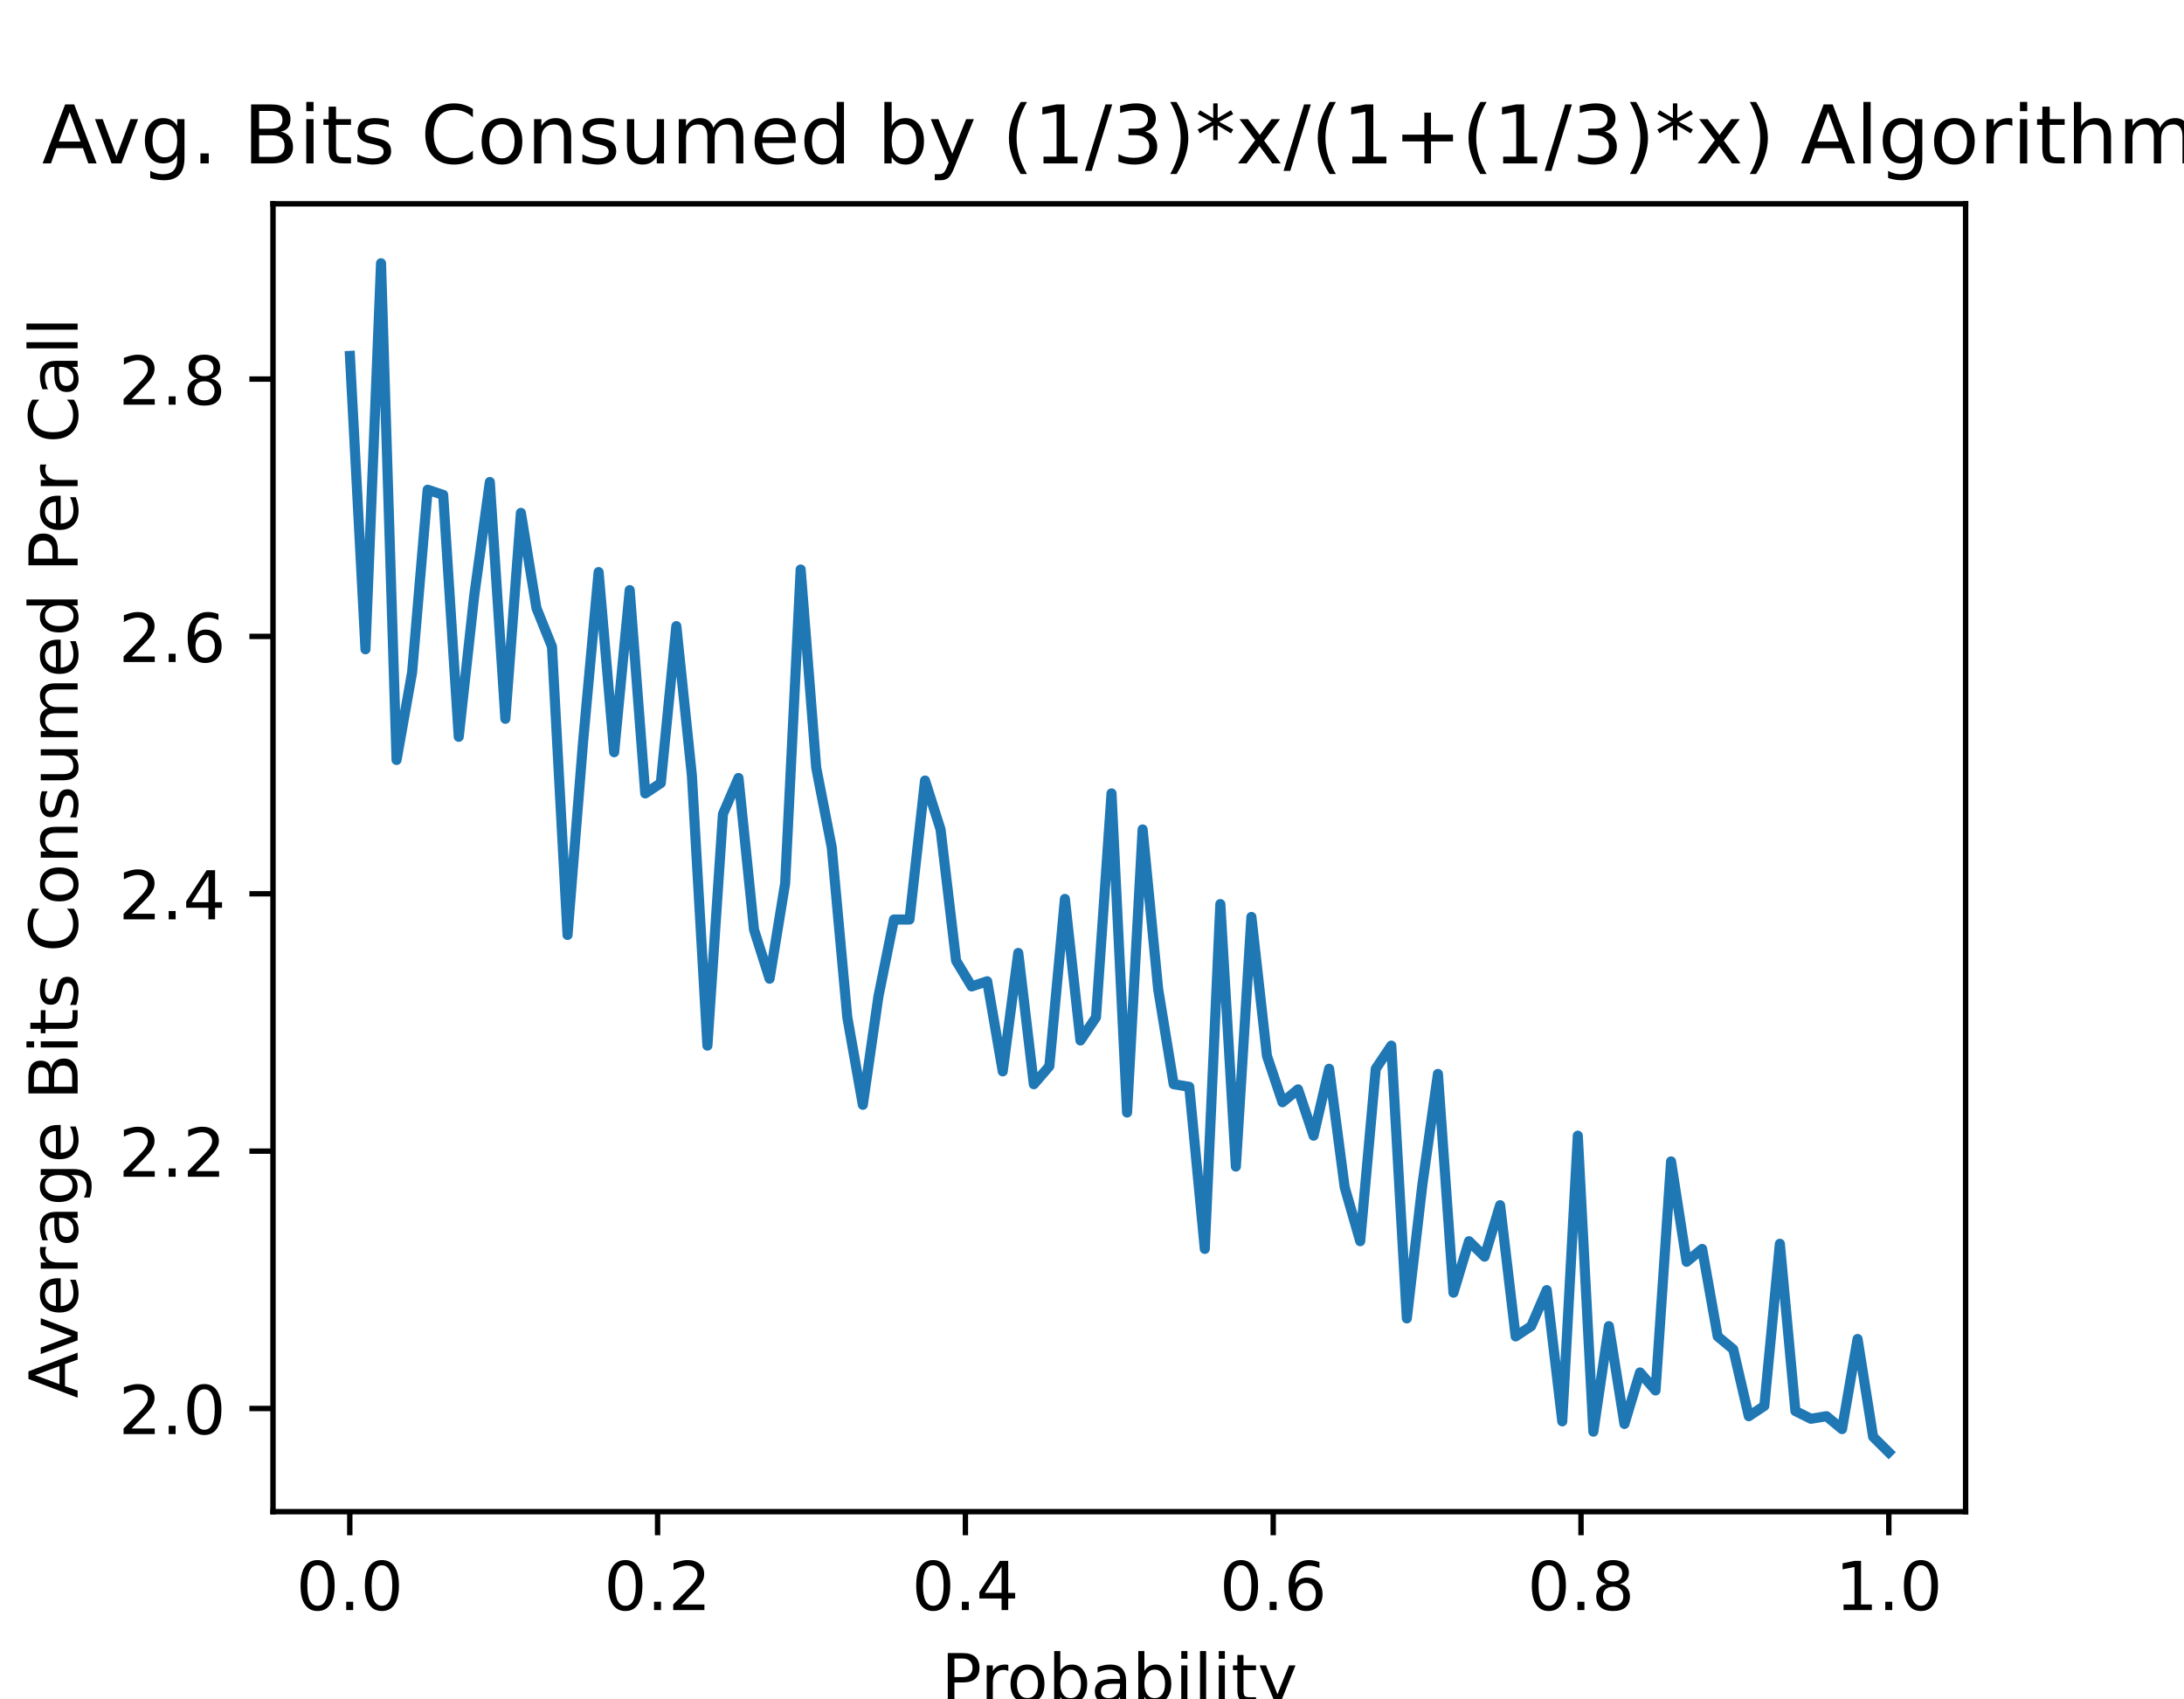
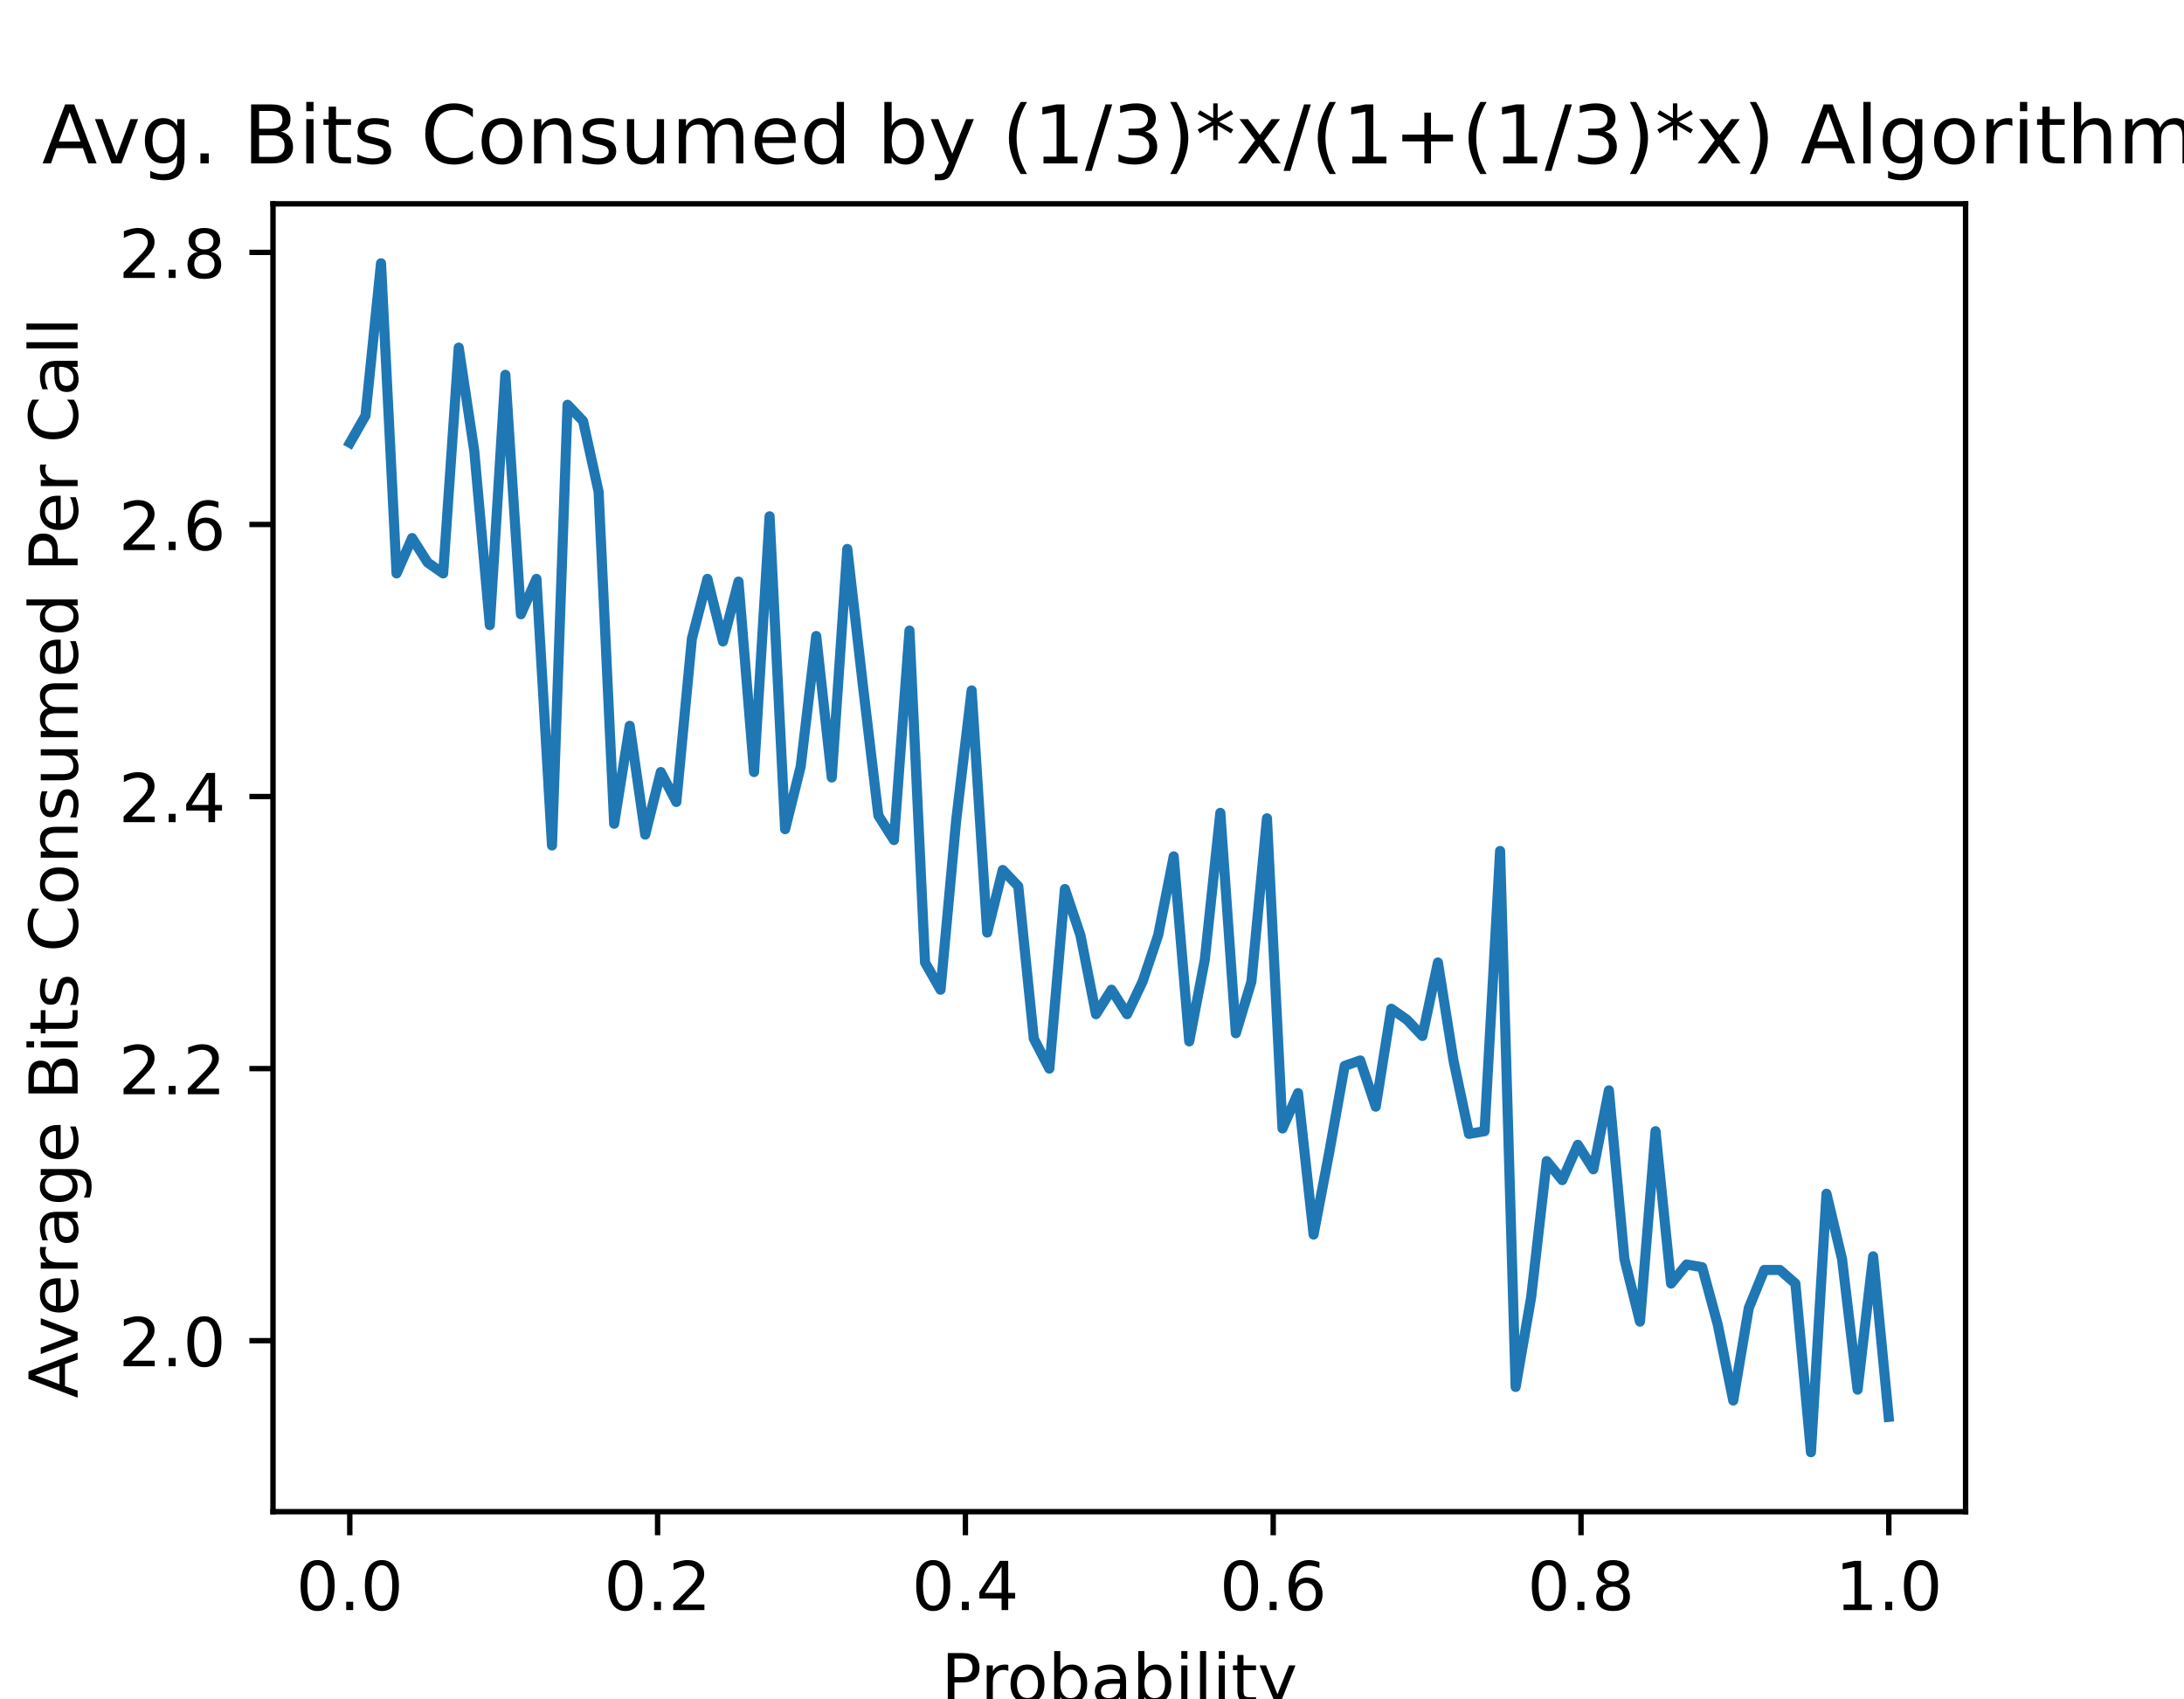
<svg xmlns="http://www.w3.org/2000/svg" xmlns:xlink="http://www.w3.org/1999/xlink" height="252pt" version="1.1" viewBox="0 0 324 252" width="324pt">
  <defs>
    <style type="text/css">
*{stroke-linecap:butt;stroke-linejoin:round;}
  </style>
  </defs>
  <g id="figure_1">
    <g id="patch_1">
      <path d="M 0 252  L 324 252  L 324 0  L 0 0  z " style="fill:#ffffff;" />
    </g>
    <g id="axes_1">
      <g id="patch_2">
        <path d="M 40.5 224.28  L 291.6 224.28  L 291.6 30.24  L 40.5 30.24  z " style="fill:#ffffff;" />
      </g>
      <g id="matplotlib.axis_1">
        <g id="xtick_1">
          <g id="line2d_1">
            <defs>
-               <path d="M 0 0  L 0 3.5  " id="meb3501576a" style="stroke:#000000;stroke-width:0.8;" />
+               <path d="M 0 0  L 0 3.5  " id="m4a3e5c71e9" style="stroke:#000000;stroke-width:0.8;" />
            </defs>
            <g>
-               <use style="stroke:#000000;stroke-width:0.8;" x="51.891" xlink:href="#meb3501576a" y="224.28" />
+               <use style="stroke:#000000;stroke-width:0.8;" x="51.891" xlink:href="#m4a3e5c71e9" y="224.28" />
            </g>
          </g>
          <g id="text_1">
            <text style="font-family:DejaVu Sans;font-size:10px;font-style:normal;font-weight:normal;text-anchor:middle;" transform="rotate(-0, 51.89081, 238.8784)" x="51.891" y="238.878">0.0</text>
          </g>
        </g>
        <g id="xtick_2">
          <g id="line2d_2">
            <g>
-               <use style="stroke:#000000;stroke-width:0.8;" x="97.554" xlink:href="#meb3501576a" y="224.28" />
+               <use style="stroke:#000000;stroke-width:0.8;" x="97.554" xlink:href="#m4a3e5c71e9" y="224.28" />
            </g>
          </g>
          <g id="text_2">
            <text style="font-family:DejaVu Sans;font-size:10px;font-style:normal;font-weight:normal;text-anchor:middle;" transform="rotate(-0, 97.55448, 238.8784)" x="97.554" y="238.878">0.2</text>
          </g>
        </g>
        <g id="xtick_3">
          <g id="line2d_3">
            <g>
-               <use style="stroke:#000000;stroke-width:0.8;" x="143.218" xlink:href="#meb3501576a" y="224.28" />
+               <use style="stroke:#000000;stroke-width:0.8;" x="143.218" xlink:href="#m4a3e5c71e9" y="224.28" />
            </g>
          </g>
          <g id="text_3">
            <text style="font-family:DejaVu Sans;font-size:10px;font-style:normal;font-weight:normal;text-anchor:middle;" transform="rotate(-0, 143.2182, 238.8784)" x="143.218" y="238.878">0.4</text>
          </g>
        </g>
        <g id="xtick_4">
          <g id="line2d_4">
            <g>
-               <use style="stroke:#000000;stroke-width:0.8;" x="188.882" xlink:href="#meb3501576a" y="224.28" />
+               <use style="stroke:#000000;stroke-width:0.8;" x="188.882" xlink:href="#m4a3e5c71e9" y="224.28" />
            </g>
          </g>
          <g id="text_4">
            <text style="font-family:DejaVu Sans;font-size:10px;font-style:normal;font-weight:normal;text-anchor:middle;" transform="rotate(-0, 188.8818, 238.8784)" x="188.882" y="238.878">0.6</text>
          </g>
        </g>
        <g id="xtick_5">
          <g id="line2d_5">
            <g>
-               <use style="stroke:#000000;stroke-width:0.8;" x="234.546" xlink:href="#meb3501576a" y="224.28" />
+               <use style="stroke:#000000;stroke-width:0.8;" x="234.546" xlink:href="#m4a3e5c71e9" y="224.28" />
            </g>
          </g>
          <g id="text_5">
            <text style="font-family:DejaVu Sans;font-size:10px;font-style:normal;font-weight:normal;text-anchor:middle;" transform="rotate(-0, 234.5455, 238.8784)" x="234.546" y="238.878">0.8</text>
          </g>
        </g>
        <g id="xtick_6">
          <g id="line2d_6">
            <g>
-               <use style="stroke:#000000;stroke-width:0.8;" x="280.209" xlink:href="#meb3501576a" y="224.28" />
+               <use style="stroke:#000000;stroke-width:0.8;" x="280.209" xlink:href="#m4a3e5c71e9" y="224.28" />
            </g>
          </g>
          <g id="text_6">
            <text style="font-family:DejaVu Sans;font-size:10px;font-style:normal;font-weight:normal;text-anchor:middle;" transform="rotate(-0, 280.2092, 238.8784)" x="280.209" y="238.878">1.0</text>
          </g>
        </g>
        <g id="text_7">
          <text style="font-family:DejaVu Sans;font-size:10px;font-style:normal;font-weight:normal;text-anchor:middle;" transform="rotate(-0, 166.05, 252.5566)" x="166.05" y="252.557">Probability</text>
        </g>
      </g>
      <g id="matplotlib.axis_2">
        <g id="ytick_1">
          <g id="line2d_7">
            <defs>
-               <path d="M 0 0  L -3.5 0  " id="m2eaeea07cb" style="stroke:#000000;stroke-width:0.8;" />
+               <path d="M 0 0  L -3.5 0  " id="mb7efc5cb1d" style="stroke:#000000;stroke-width:0.8;" />
            </defs>
            <g>
-               <use style="stroke:#000000;stroke-width:0.8;" x="40.5" xlink:href="#m2eaeea07cb" y="208.969" />
+               <use style="stroke:#000000;stroke-width:0.8;" x="40.5" xlink:href="#mb7efc5cb1d" y="198.91" />
            </g>
          </g>
          <g id="text_8">
-             <text style="font-family:DejaVu Sans;font-size:10px;font-style:normal;font-weight:normal;text-anchor:end;" transform="rotate(-0, 33.5, 212.7683)" x="33.5" y="212.768">2.0</text>
+             <text style="font-family:DejaVu Sans;font-size:10px;font-style:normal;font-weight:normal;text-anchor:end;" transform="rotate(-0, 33.5, 202.7091)" x="33.5" y="202.709">2.0</text>
          </g>
        </g>
        <g id="ytick_2">
          <g id="line2d_8">
            <g>
-               <use style="stroke:#000000;stroke-width:0.8;" x="40.5" xlink:href="#m2eaeea07cb" y="170.787" />
+               <use style="stroke:#000000;stroke-width:0.8;" x="40.5" xlink:href="#mb7efc5cb1d" y="158.544" />
            </g>
          </g>
          <g id="text_9">
-             <text style="font-family:DejaVu Sans;font-size:10px;font-style:normal;font-weight:normal;text-anchor:end;" transform="rotate(-0, 33.5, 174.5865)" x="33.5" y="174.586">2.2</text>
+             <text style="font-family:DejaVu Sans;font-size:10px;font-style:normal;font-weight:normal;text-anchor:end;" transform="rotate(-0, 33.5, 162.343)" x="33.5" y="162.343">2.2</text>
          </g>
        </g>
        <g id="ytick_3">
          <g id="line2d_9">
            <g>
-               <use style="stroke:#000000;stroke-width:0.8;" x="40.5" xlink:href="#m2eaeea07cb" y="132.605" />
+               <use style="stroke:#000000;stroke-width:0.8;" x="40.5" xlink:href="#mb7efc5cb1d" y="118.178" />
            </g>
          </g>
          <g id="text_10">
-             <text style="font-family:DejaVu Sans;font-size:10px;font-style:normal;font-weight:normal;text-anchor:end;" transform="rotate(-0, 33.5, 136.4047)" x="33.5" y="136.405">2.4</text>
+             <text style="font-family:DejaVu Sans;font-size:10px;font-style:normal;font-weight:normal;text-anchor:end;" transform="rotate(-0, 33.5, 121.9768)" x="33.5" y="121.977">2.4</text>
          </g>
        </g>
        <g id="ytick_4">
          <g id="line2d_10">
            <g>
-               <use style="stroke:#000000;stroke-width:0.8;" x="40.5" xlink:href="#m2eaeea07cb" y="94.424" />
+               <use style="stroke:#000000;stroke-width:0.8;" x="40.5" xlink:href="#mb7efc5cb1d" y="77.811" />
            </g>
          </g>
          <g id="text_11">
-             <text style="font-family:DejaVu Sans;font-size:10px;font-style:normal;font-weight:normal;text-anchor:end;" transform="rotate(-0, 33.5, 98.22285)" x="33.5" y="98.223">2.6</text>
+             <text style="font-family:DejaVu Sans;font-size:10px;font-style:normal;font-weight:normal;text-anchor:end;" transform="rotate(-0, 33.5, 81.61071)" x="33.5" y="81.611">2.6</text>
          </g>
        </g>
        <g id="ytick_5">
          <g id="line2d_11">
            <g>
-               <use style="stroke:#000000;stroke-width:0.8;" x="40.5" xlink:href="#m2eaeea07cb" y="56.242" />
+               <use style="stroke:#000000;stroke-width:0.8;" x="40.5" xlink:href="#mb7efc5cb1d" y="37.445" />
            </g>
          </g>
          <g id="text_12">
-             <text style="font-family:DejaVu Sans;font-size:10px;font-style:normal;font-weight:normal;text-anchor:end;" transform="rotate(-0, 33.5, 60.04104)" x="33.5" y="60.041">2.8</text>
+             <text style="font-family:DejaVu Sans;font-size:10px;font-style:normal;font-weight:normal;text-anchor:end;" transform="rotate(-0, 33.5, 41.24457)" x="33.5" y="41.245">2.8</text>
          </g>
        </g>
        <g id="text_13">
          <text style="font-family:DejaVu Sans;font-size:10px;font-style:normal;font-weight:normal;text-anchor:middle;" transform="rotate(-90, 11.51719, 127.26)" x="11.517" y="127.26">Average Bits Consumed Per Call</text>
        </g>
      </g>
      <g id="line2d_12">
-         <path clip-path="url(#p9c2afd760c)" d="M 51.914 52.805  L 54.219 96.333  L 56.525 39.06  L 58.831 112.751  L 61.137 99.769  L 63.443 72.66  L 65.748 73.424  L 68.054 109.315  L 70.36 88.315  L 72.666 71.515  L 74.971 106.642  L 77.277 76.096  L 79.583 90.224  L 81.889 95.951  L 84.195 138.715  L 86.5 110.078  L 88.806 84.878  L 91.112 111.605  L 93.418 87.551  L 95.724 117.715  L 98.029 116.187  L 100.335 92.896  L 102.641 115.042  L 104.947 155.133  L 107.252 120.769  L 109.558 115.424  L 111.864 137.951  L 114.17 145.205  L 116.476 131.078  L 118.781 84.496  L 121.087 113.896  L 123.393 125.733  L 125.699 150.933  L 128.005 163.915  L 130.31 147.878  L 132.616 136.424  L 134.922 136.424  L 137.228 115.805  L 139.533 123.06  L 141.839 142.533  L 144.145 146.351  L 146.451 145.587  L 148.757 158.951  L 151.062 141.387  L 153.368 160.86  L 155.674 158.187  L 157.98 133.369  L 160.286 154.369  L 162.591 150.933  L 164.897 117.715  L 167.203 165.06  L 169.509 123.06  L 171.814 146.733  L 174.12 160.86  L 176.426 161.242  L 178.732 185.296  L 181.038 134.133  L 183.343 173.078  L 185.649 136.042  L 187.955 156.66  L 190.261 163.533  L 192.567 161.624  L 194.872 168.496  L 197.178 158.569  L 199.484 176.133  L 201.79 184.151  L 204.095 158.569  L 206.401 155.133  L 208.707 195.605  L 211.013 175.751  L 213.319 159.333  L 215.624 191.787  L 217.93 184.151  L 220.236 186.442  L 222.542 178.805  L 224.848 198.278  L 227.153 196.751  L 229.459 191.405  L 231.765 210.878  L 234.071 168.496  L 236.376 212.405  L 238.682 196.751  L 240.988 211.26  L 243.294 203.624  L 245.6 206.296  L 247.905 172.315  L 250.211 187.205  L 252.517 185.296  L 254.823 198.278  L 257.129 200.187  L 259.434 210.115  L 261.74 208.587  L 264.046 184.533  L 266.352 209.351  L 268.657 210.496  L 270.963 210.115  L 273.269 212.024  L 275.575 198.66  L 277.881 213.169  L 280.186 215.46  " style="fill:none;stroke:#1f77b4;stroke-linecap:square;stroke-width:1.5;" />
+         <path clip-path="url(#p5926474aee)" d="M 51.914 65.702  L 54.219 61.665  L 56.525 39.06  L 58.831 85.077  L 61.137 79.83  L 63.443 83.463  L 65.748 85.077  L 68.054 51.574  L 70.36 66.913  L 72.666 92.747  L 74.971 55.61  L 77.277 91.132  L 79.583 85.885  L 81.889 125.444  L 84.195 60.05  L 86.5 62.472  L 88.806 72.968  L 91.112 122.214  L 93.418 107.682  L 95.724 123.829  L 98.029 114.545  L 100.335 118.985  L 102.641 94.765  L 104.947 85.885  L 107.252 95.169  L 109.558 86.288  L 111.864 114.545  L 114.17 76.601  L 116.476 123.022  L 118.781 113.737  L 121.087 94.362  L 123.393 115.352  L 125.699 81.444  L 128.005 101.628  L 130.31 121.003  L 132.616 124.636  L 134.922 93.554  L 137.228 142.801  L 139.533 146.838  L 141.839 121.811  L 144.145 102.435  L 146.451 138.361  L 148.757 129.076  L 151.062 131.498  L 153.368 154.103  L 155.674 158.544  L 157.98 131.902  L 160.286 138.764  L 162.591 150.471  L 164.897 146.838  L 167.203 150.471  L 169.509 145.627  L 171.814 138.764  L 174.12 127.058  L 176.426 154.507  L 178.732 142.397  L 181.038 120.6  L 183.343 153.296  L 185.649 145.627  L 187.955 121.407  L 190.261 167.424  L 192.567 162.177  L 194.872 183.167  L 197.178 171.057  L 199.484 158.14  L 201.79 157.333  L 204.095 164.195  L 206.401 149.663  L 208.707 151.278  L 211.013 153.7  L 213.319 142.801  L 215.624 157.333  L 217.93 168.232  L 220.236 167.828  L 222.542 126.251  L 224.848 205.772  L 227.153 192.451  L 229.459 172.268  L 231.765 175.094  L 234.071 169.846  L 236.376 173.479  L 238.682 161.773  L 240.988 186.8  L 243.294 196.084  L 245.6 167.828  L 247.905 190.433  L 250.211 187.607  L 252.517 188.011  L 254.823 196.488  L 257.129 207.79  L 259.434 194.066  L 261.74 188.415  L 264.046 188.415  L 266.352 190.433  L 268.657 215.46  L 270.963 177.112  L 273.269 186.8  L 275.575 206.176  L 277.881 186.396  L 280.186 210.212  " style="fill:none;stroke:#1f77b4;stroke-linecap:square;stroke-width:1.5;" />
      </g>
      <g id="patch_3">
        <path d="M 40.5 224.28  L 40.5 30.24  " style="fill:none;stroke:#000000;stroke-linecap:square;stroke-linejoin:miter;stroke-width:0.8;" />
      </g>
      <g id="patch_4">
        <path d="M 291.6 224.28  L 291.6 30.24  " style="fill:none;stroke:#000000;stroke-linecap:square;stroke-linejoin:miter;stroke-width:0.8;" />
      </g>
      <g id="patch_5">
        <path d="M 40.5 224.28  L 291.6 224.28  " style="fill:none;stroke:#000000;stroke-linecap:square;stroke-linejoin:miter;stroke-width:0.8;" />
      </g>
      <g id="patch_6">
        <path d="M 40.5 30.24  L 291.6 30.24  " style="fill:none;stroke:#000000;stroke-linecap:square;stroke-linejoin:miter;stroke-width:0.8;" />
      </g>
      <g id="text_14">
        <text style="font-family:DejaVu Sans;font-size:12px;font-style:normal;font-weight:normal;text-anchor:middle;" transform="rotate(-0, 166.05, 24.24)" x="166.05" y="24.24">Avg. Bits Consumed by (1/3)*x/(1+(1/3)*x) Algorithm</text>
      </g>
    </g>
  </g>
  <defs>
-     <clipPath id="p9c2afd760c">
+     <clipPath id="p5926474aee">
      <rect height="194.04" width="251.1" x="40.5" y="30.24" />
    </clipPath>
  </defs>
</svg>
